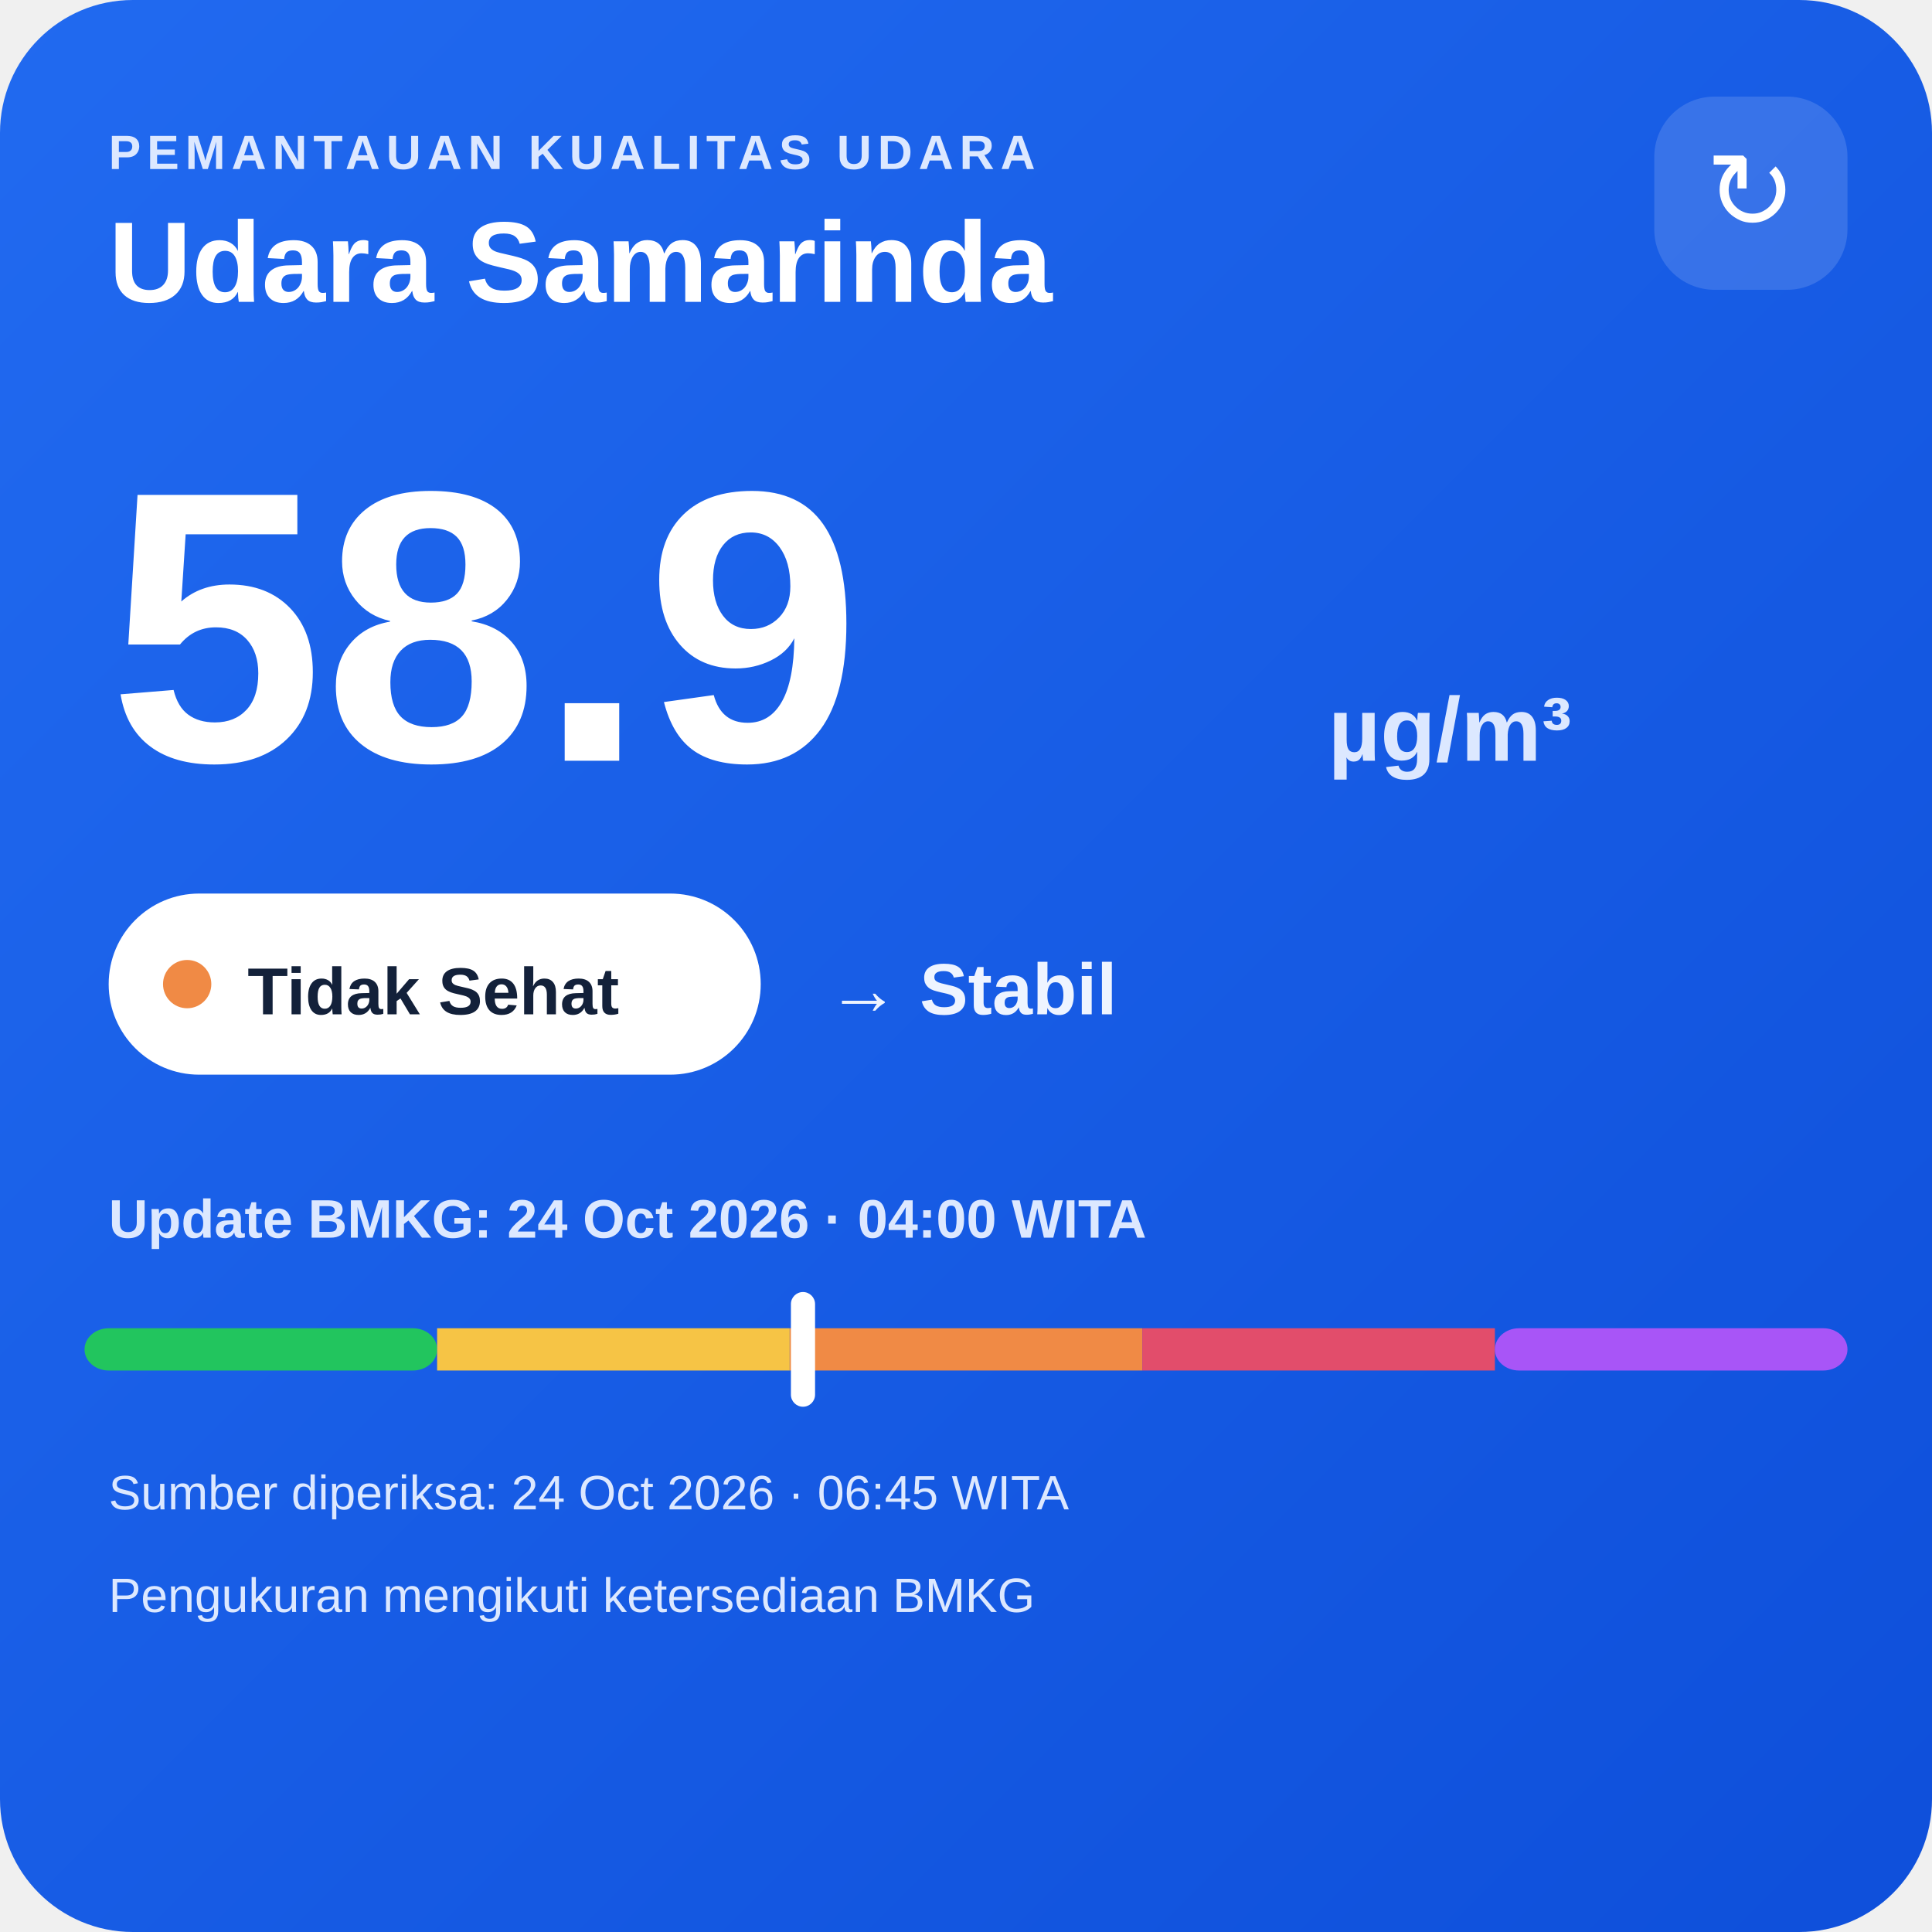
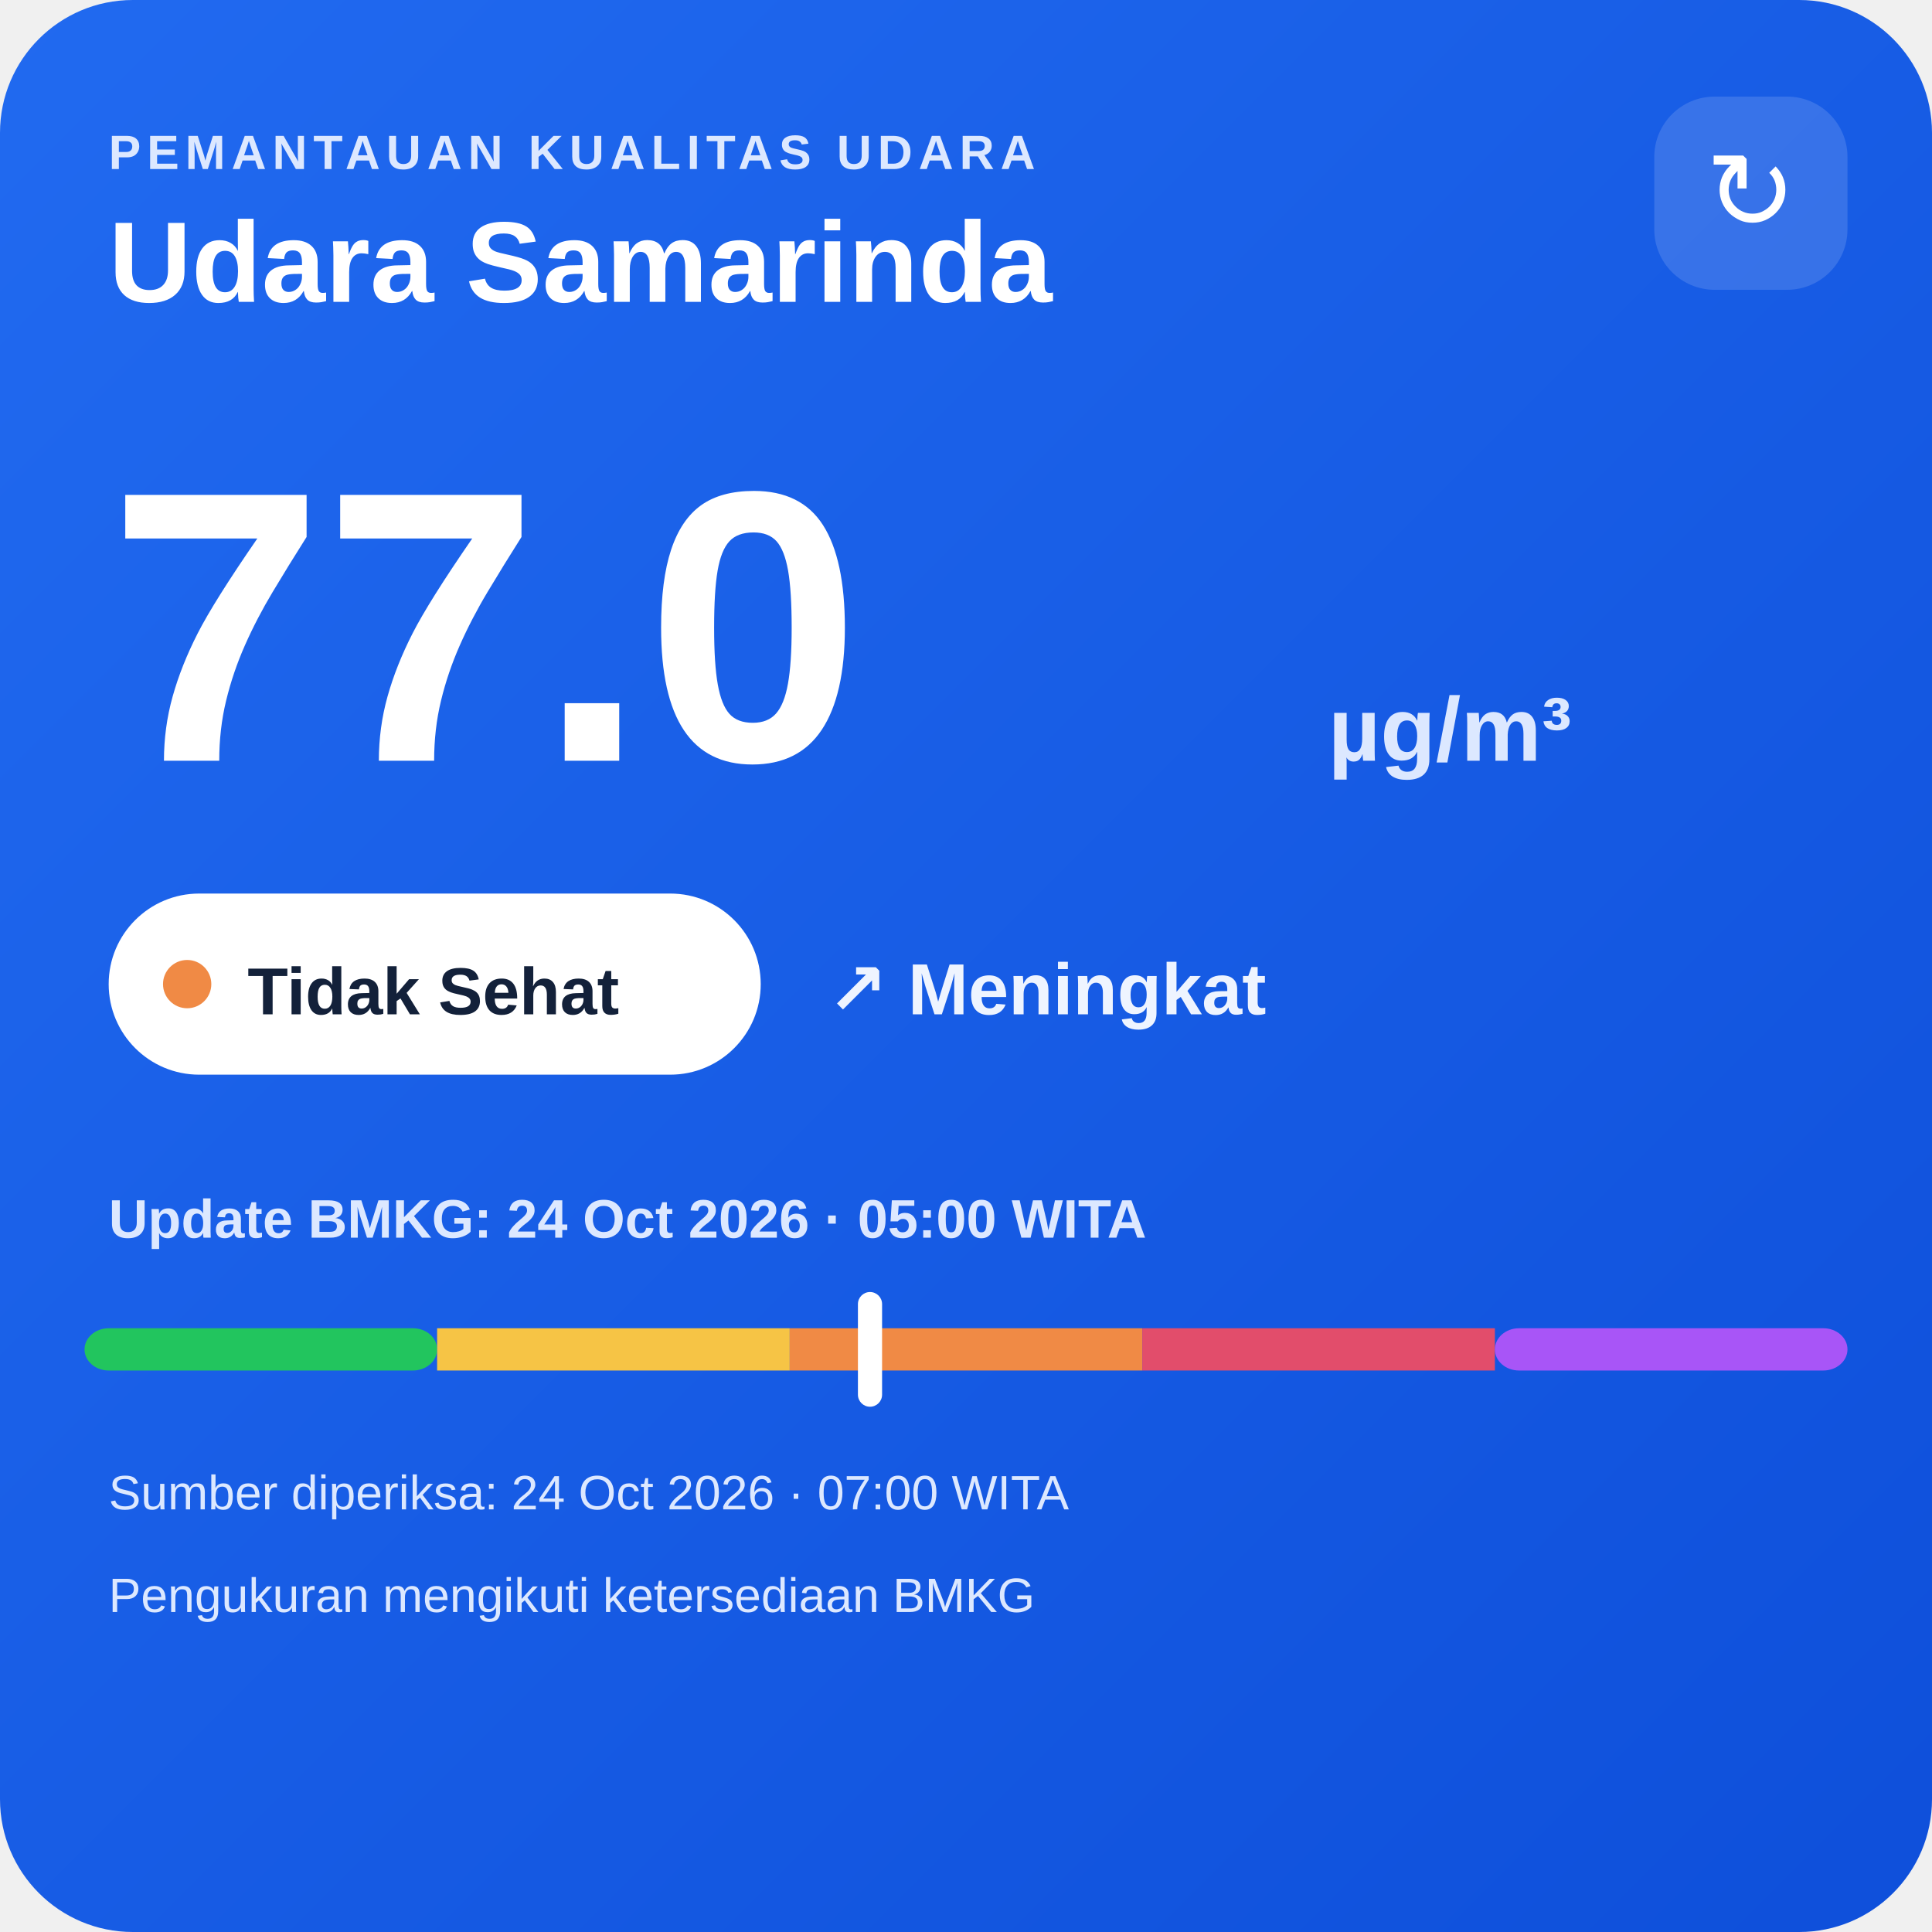
<svg xmlns="http://www.w3.org/2000/svg" width="320" height="320" viewBox="0 0 320 320">
  <defs>
    <linearGradient id="bg" x1="0" y1="0" x2="1" y2="1">
      <stop offset="0" stop-color="#216af0" />
      <stop offset="1" stop-color="#0e4fda" />
    </linearGradient>
  </defs>
  <rect width="320" height="320" rx="22" fill="url(#bg)" />
  <text x="18" y="28" fill="#dce8ff" font-family="Arial,sans-serif" font-size="8" font-weight="700" letter-spacing="1">PEMANTAUAN KUALITAS UDARA</text>
  <text x="18" y="50" fill="#ffffff" font-family="Arial,sans-serif" font-size="19" font-weight="700">Udara Samarinda</text>
  <rect x="274" y="16" width="32" height="32" rx="10" fill="#ffffff" fill-opacity=".14" />
  <text x="290" y="38" text-anchor="middle" fill="#ffffff" font-family="Arial,sans-serif" font-size="18">↻</text>
-   <text x="18" y="126" fill="#ffffff" font-family="Arial,sans-serif" font-size="64" font-weight="800">58.9</text>
+   <text x="18" y="126" fill="#ffffff" font-family="Arial,sans-serif" font-size="64" font-weight="800">77.0</text>
  <text x="220" y="126" fill="#dce8ff" font-family="Arial,sans-serif" font-size="15" font-weight="700">µg/m³</text>
  <rect x="18" y="148" width="108" height="30" rx="15" fill="#ffffff" />
  <circle cx="31" cy="163" r="4" fill="#f08a45" />
  <text x="41" y="168" fill="#13213a" font-family="Arial,sans-serif" font-size="11" font-weight="700">Tidak Sehat</text>
-   <text x="137" y="168" fill="#eef4ff" font-family="Arial,sans-serif" font-size="12" font-weight="700">→ Stabil</text>
-   <text x="18" y="205" fill="#dce8ff" font-family="Arial,sans-serif" font-size="9" font-weight="700">Update BMKG: 24 Oct 2026 · 04:00 WITA</text>
+   <text x="137" y="168" fill="#eef4ff" font-family="Arial,sans-serif" font-size="12" font-weight="700">↗ Meningkat</text>
+   <text x="18" y="205" fill="#dce8ff" font-family="Arial,sans-serif" font-size="9" font-weight="700">Update BMKG: 24 Oct 2026 · 05:00 WITA</text>
  <rect x="14" y="220" width="58.4" height="7" rx="4" fill="#22c55e" />
  <rect x="72.4" y="220" width="58.4" height="7" fill="#f6c445" />
  <rect x="130.8" y="220" width="58.4" height="7" fill="#f08a45" />
  <rect x="189.2" y="220" width="58.4" height="7" fill="#e24d6b" />
  <rect x="247.6" y="220" width="58.4" height="7" rx="4" fill="#a855f7" />
-   <rect x="131.0" y="214" width="4" height="19" rx="2" fill="#ffffff" />
-   <text x="18" y="250" fill="#dce8ff" font-family="Arial,sans-serif" font-size="8">Sumber diperiksa: 24 Oct 2026 · 06:45 WITA</text>
+   <rect x="142.1" y="214" width="4" height="19" rx="2" fill="#ffffff" />
+   <text x="18" y="250" fill="#dce8ff" font-family="Arial,sans-serif" font-size="8">Sumber diperiksa: 24 Oct 2026 · 07:00 WITA</text>
  <text x="18" y="267" fill="#dce8ff" font-family="Arial,sans-serif" font-size="8">Pengukuran mengikuti ketersediaan BMKG</text>
</svg>
